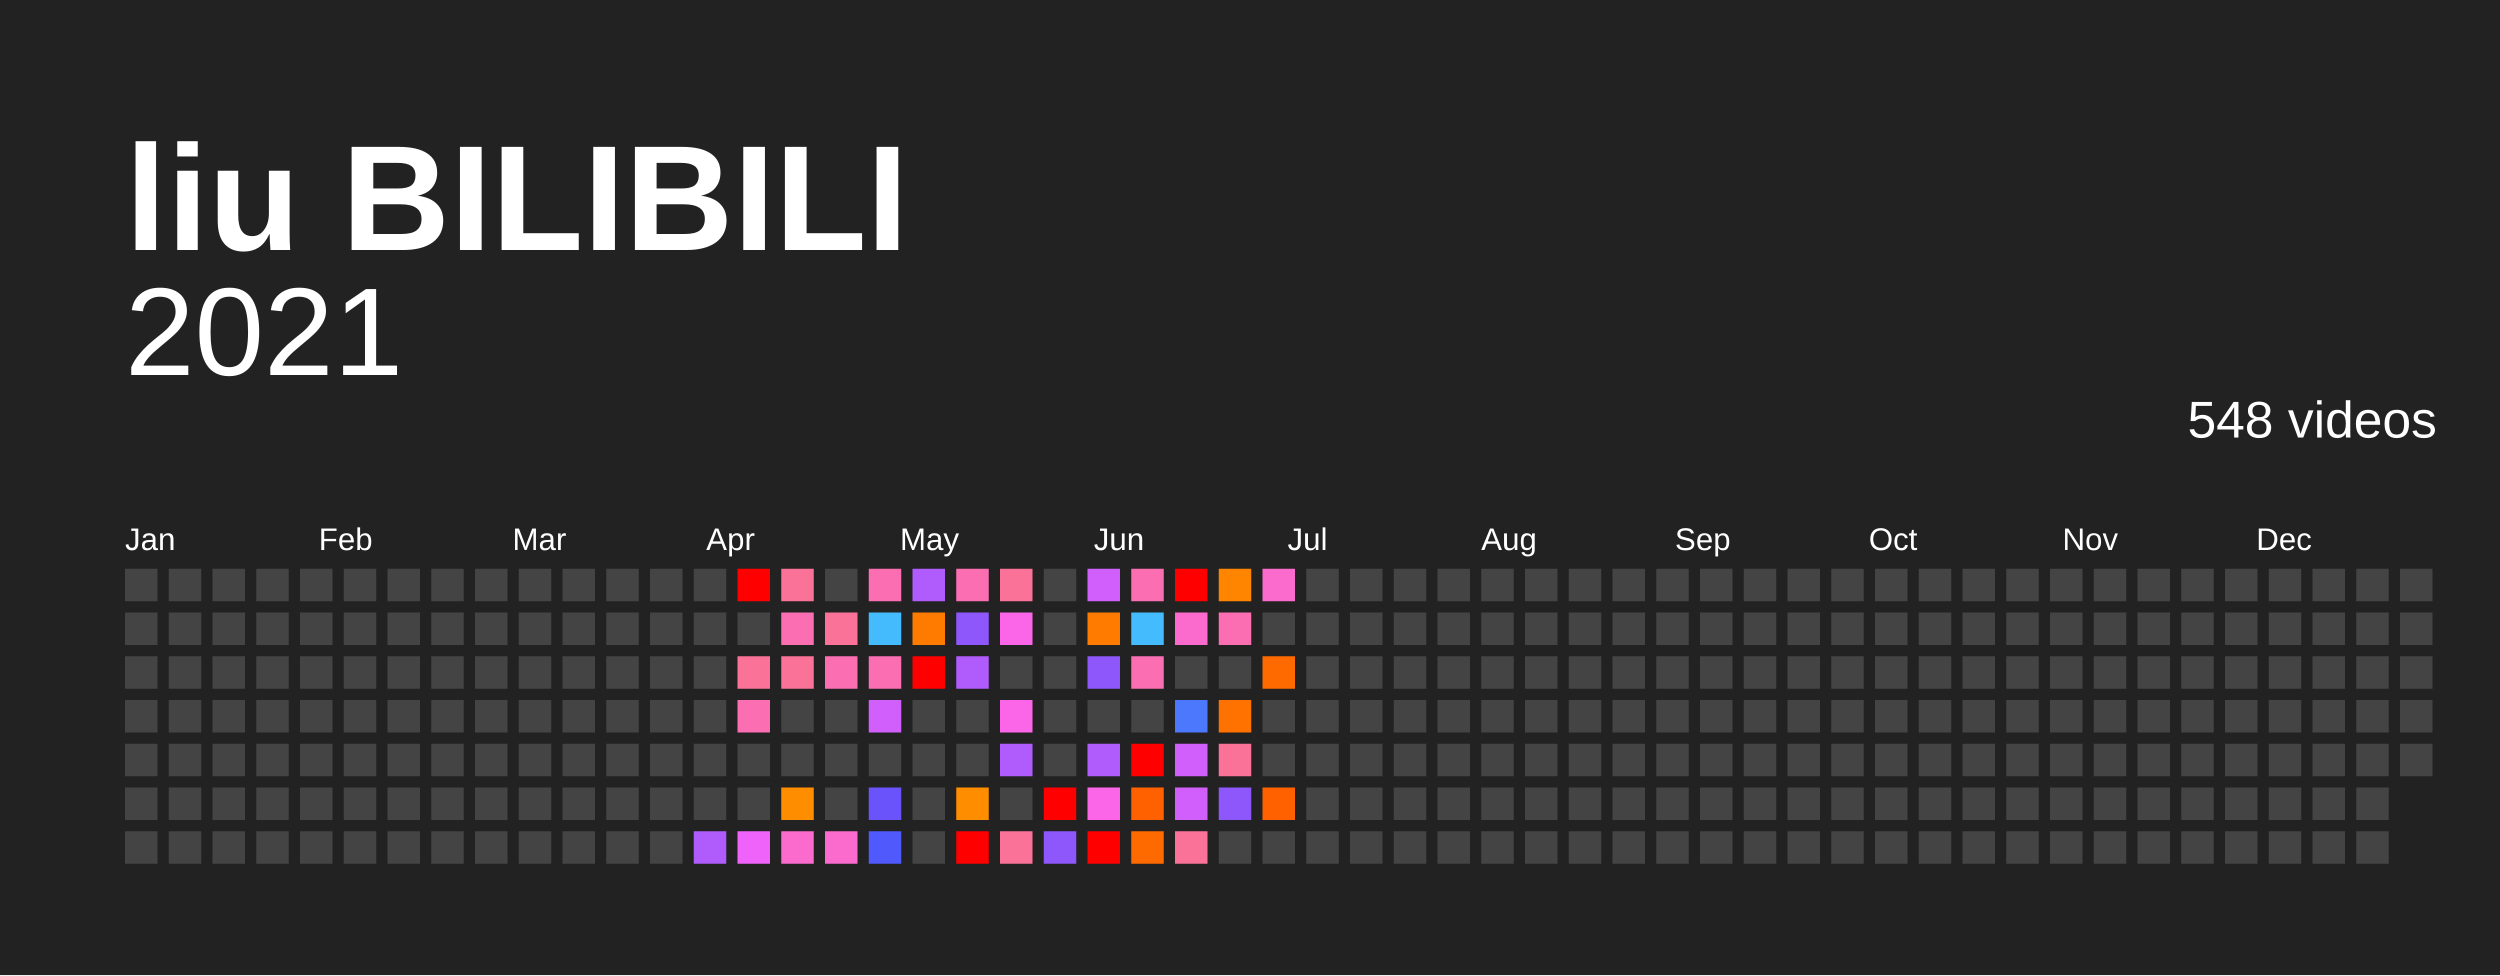
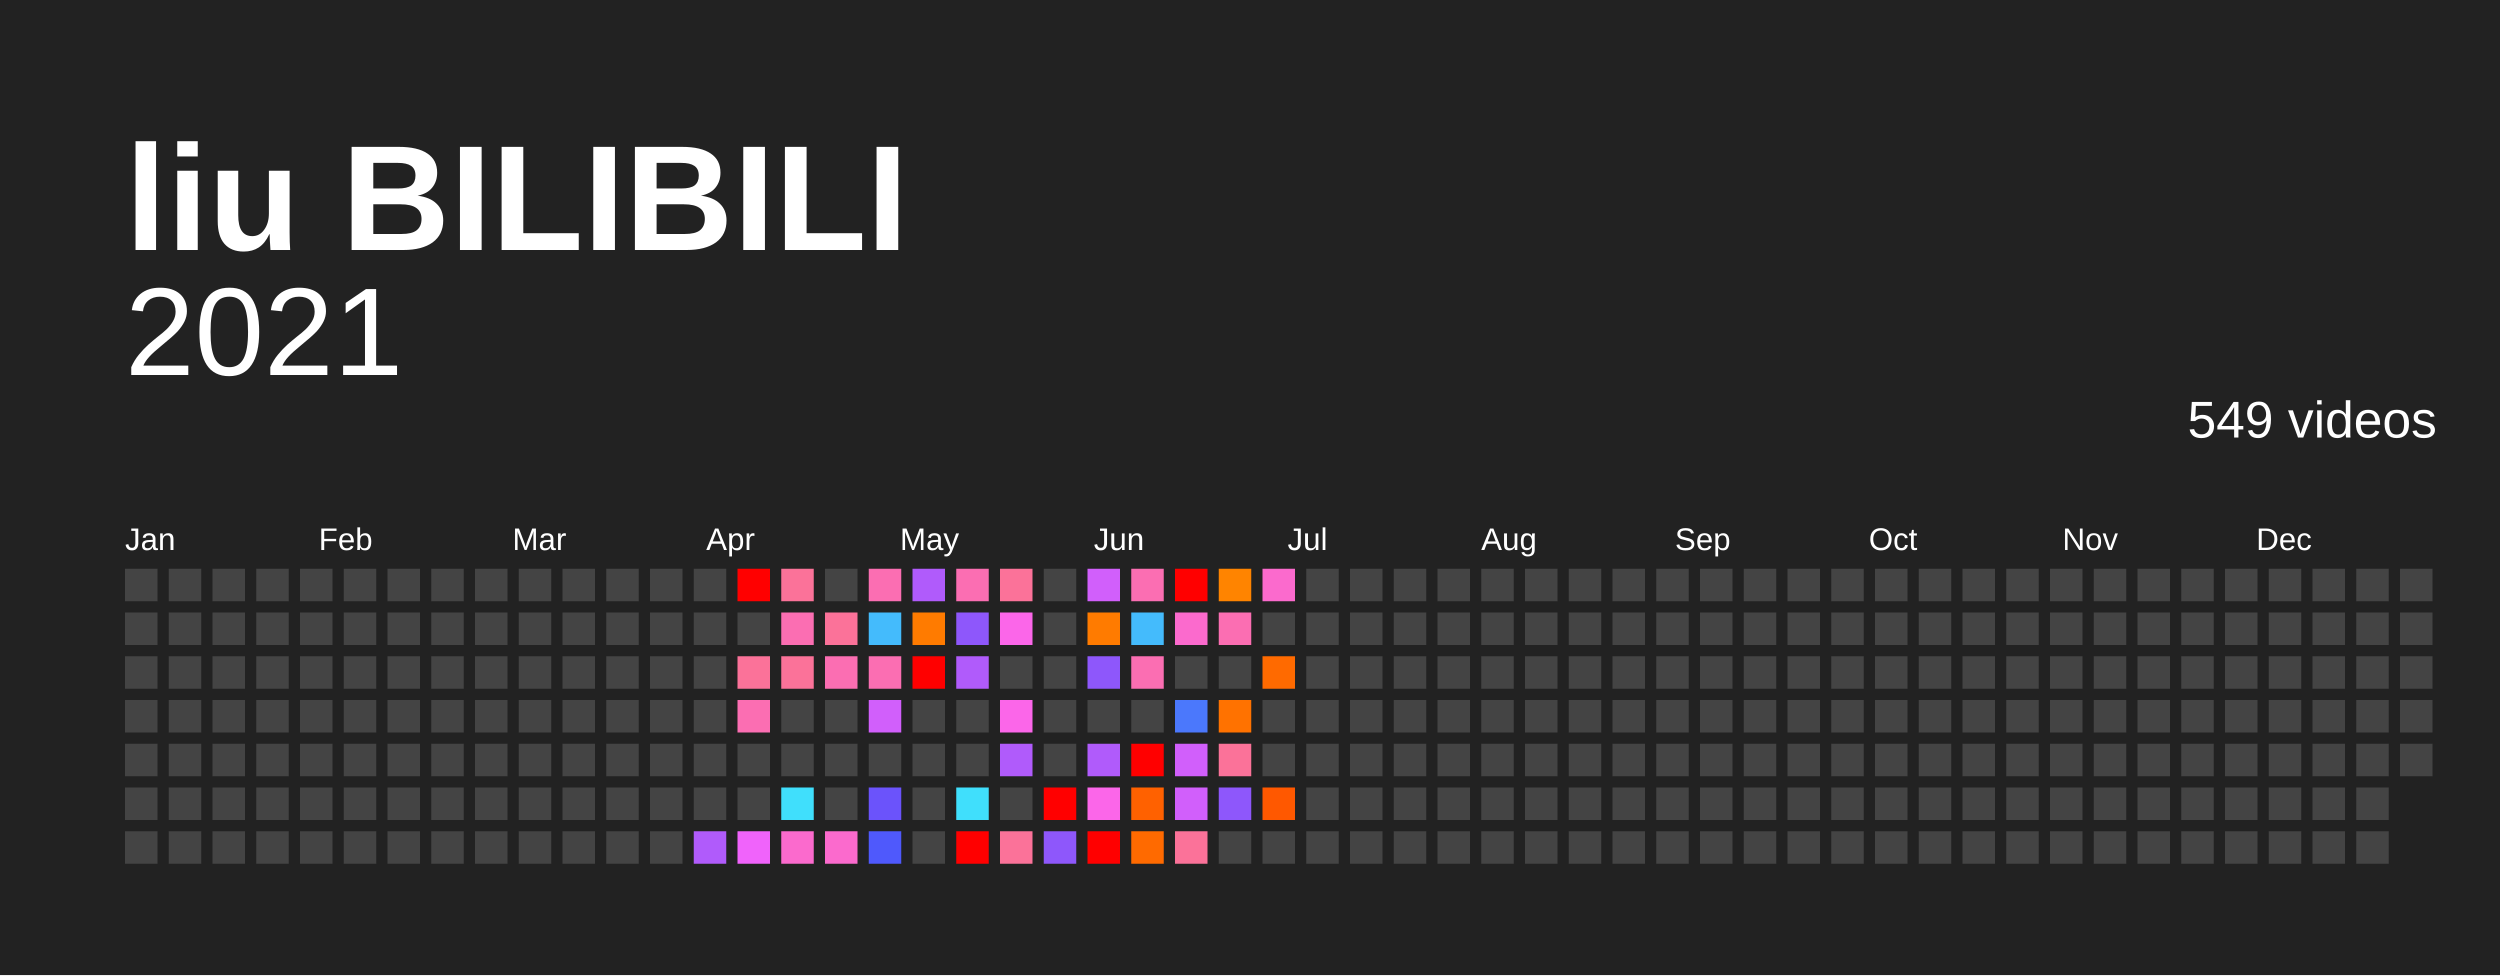
<svg xmlns="http://www.w3.org/2000/svg" baseProfile="full" height="78mm" version="1.1" viewBox="0,0,200,78" width="200mm">
  <defs />
  <rect fill="#222222" height="78" width="200" x="0" y="0" />
  <text fill="#FFFFFF" style="font-size:12px; font-family:Arial; font-weight:bold;" x="10" y="20">liu BILIBILI</text>
  <text alignment-baseline="hanging" fill="#FFFFFF" style="font-size:10.0px; font-family:Arial;" x="10" y="30">2021</text>
-   <text alignment-baseline="hanging" fill="#FFFFFF" style="font-size:4.125px; font-family:Arial;" x="175" y="35">548 videos</text>
+   <text alignment-baseline="hanging" fill="#FFFFFF" style="font-size:4.125px; font-family:Arial;" x="175" y="35">549 videos</text>
  <text fill="#FFFFFF" style="font-size:2.5px; font-family:Arial" x="10.0" y="44">Jan</text>
  <text fill="#FFFFFF" style="font-size:2.5px; font-family:Arial" x="25.5" y="44">Feb</text>
  <text fill="#FFFFFF" style="font-size:2.5px; font-family:Arial" x="41.0" y="44">Mar</text>
  <text fill="#FFFFFF" style="font-size:2.5px; font-family:Arial" x="56.5" y="44">Apr</text>
  <text fill="#FFFFFF" style="font-size:2.5px; font-family:Arial" x="72.0" y="44">May</text>
  <text fill="#FFFFFF" style="font-size:2.5px; font-family:Arial" x="87.5" y="44">Jun</text>
  <text fill="#FFFFFF" style="font-size:2.5px; font-family:Arial" x="103.0" y="44">Jul</text>
  <text fill="#FFFFFF" style="font-size:2.5px; font-family:Arial" x="118.5" y="44">Aug</text>
  <text fill="#FFFFFF" style="font-size:2.5px; font-family:Arial" x="134.0" y="44">Sep</text>
  <text fill="#FFFFFF" style="font-size:2.5px; font-family:Arial" x="149.5" y="44">Oct</text>
  <text fill="#FFFFFF" style="font-size:2.5px; font-family:Arial" x="165.0" y="44">Nov</text>
  <text fill="#FFFFFF" style="font-size:2.5px; font-family:Arial" x="180.5" y="44">Dec</text>
  <rect fill="#444444" height="2.6" width="2.6" x="10.0" y="45.5" />
  <rect fill="#444444" height="2.6" width="2.6" x="10.0" y="49.0" />
  <rect fill="#444444" height="2.6" width="2.6" x="10.0" y="52.5" />
  <rect fill="#444444" height="2.6" width="2.6" x="10.0" y="56.0" />
  <rect fill="#444444" height="2.6" width="2.6" x="10.0" y="59.5" />
  <rect fill="#444444" height="2.6" width="2.6" x="10.0" y="63.0" />
  <rect fill="#444444" height="2.6" width="2.6" x="10.0" y="66.5" />
  <rect fill="#444444" height="2.6" width="2.6" x="13.5" y="45.5" />
  <rect fill="#444444" height="2.6" width="2.6" x="13.5" y="49.0" />
  <rect fill="#444444" height="2.6" width="2.6" x="13.5" y="52.5" />
  <rect fill="#444444" height="2.6" width="2.6" x="13.5" y="56.0" />
  <rect fill="#444444" height="2.6" width="2.6" x="13.5" y="59.5" />
  <rect fill="#444444" height="2.6" width="2.6" x="13.5" y="63.0" />
  <rect fill="#444444" height="2.6" width="2.6" x="13.5" y="66.5" />
  <rect fill="#444444" height="2.6" width="2.6" x="17.0" y="45.5" />
  <rect fill="#444444" height="2.6" width="2.6" x="17.0" y="49.0" />
  <rect fill="#444444" height="2.6" width="2.6" x="17.0" y="52.5" />
  <rect fill="#444444" height="2.6" width="2.6" x="17.0" y="56.0" />
  <rect fill="#444444" height="2.6" width="2.6" x="17.0" y="59.5" />
  <rect fill="#444444" height="2.6" width="2.6" x="17.0" y="63.0" />
  <rect fill="#444444" height="2.6" width="2.6" x="17.0" y="66.5" />
  <rect fill="#444444" height="2.6" width="2.6" x="20.5" y="45.5" />
  <rect fill="#444444" height="2.6" width="2.6" x="20.5" y="49.0" />
  <rect fill="#444444" height="2.6" width="2.6" x="20.5" y="52.5" />
  <rect fill="#444444" height="2.6" width="2.6" x="20.5" y="56.0" />
  <rect fill="#444444" height="2.6" width="2.6" x="20.5" y="59.5" />
  <rect fill="#444444" height="2.6" width="2.6" x="20.5" y="63.0" />
  <rect fill="#444444" height="2.6" width="2.6" x="20.5" y="66.5" />
  <rect fill="#444444" height="2.6" width="2.6" x="24.0" y="45.5" />
  <rect fill="#444444" height="2.6" width="2.6" x="24.0" y="49.0" />
  <rect fill="#444444" height="2.6" width="2.6" x="24.0" y="52.5" />
  <rect fill="#444444" height="2.6" width="2.6" x="24.0" y="56.0" />
  <rect fill="#444444" height="2.6" width="2.6" x="24.0" y="59.5" />
  <rect fill="#444444" height="2.6" width="2.6" x="24.0" y="63.0" />
  <rect fill="#444444" height="2.6" width="2.6" x="24.0" y="66.5" />
  <rect fill="#444444" height="2.6" width="2.6" x="27.5" y="45.5" />
  <rect fill="#444444" height="2.6" width="2.6" x="27.5" y="49.0" />
  <rect fill="#444444" height="2.6" width="2.6" x="27.5" y="52.5" />
  <rect fill="#444444" height="2.6" width="2.6" x="27.5" y="56.0" />
  <rect fill="#444444" height="2.6" width="2.6" x="27.5" y="59.5" />
  <rect fill="#444444" height="2.6" width="2.6" x="27.5" y="63.0" />
  <rect fill="#444444" height="2.6" width="2.6" x="27.5" y="66.5" />
  <rect fill="#444444" height="2.6" width="2.6" x="31.0" y="45.5" />
  <rect fill="#444444" height="2.6" width="2.6" x="31.0" y="49.0" />
  <rect fill="#444444" height="2.6" width="2.6" x="31.0" y="52.5" />
  <rect fill="#444444" height="2.6" width="2.6" x="31.0" y="56.0" />
  <rect fill="#444444" height="2.6" width="2.6" x="31.0" y="59.5" />
  <rect fill="#444444" height="2.6" width="2.6" x="31.0" y="63.0" />
  <rect fill="#444444" height="2.6" width="2.6" x="31.0" y="66.5" />
  <rect fill="#444444" height="2.6" width="2.6" x="34.5" y="45.5" />
  <rect fill="#444444" height="2.6" width="2.6" x="34.5" y="49.0" />
  <rect fill="#444444" height="2.6" width="2.6" x="34.5" y="52.5" />
  <rect fill="#444444" height="2.6" width="2.6" x="34.5" y="56.0" />
  <rect fill="#444444" height="2.6" width="2.6" x="34.5" y="59.5" />
  <rect fill="#444444" height="2.6" width="2.6" x="34.5" y="63.0" />
  <rect fill="#444444" height="2.6" width="2.6" x="34.5" y="66.5" />
  <rect fill="#444444" height="2.6" width="2.6" x="38.0" y="45.5" />
  <rect fill="#444444" height="2.6" width="2.6" x="38.0" y="49.0" />
  <rect fill="#444444" height="2.6" width="2.6" x="38.0" y="52.5" />
  <rect fill="#444444" height="2.6" width="2.6" x="38.0" y="56.0" />
  <rect fill="#444444" height="2.6" width="2.6" x="38.0" y="59.5" />
  <rect fill="#444444" height="2.6" width="2.6" x="38.0" y="63.0" />
  <rect fill="#444444" height="2.6" width="2.6" x="38.0" y="66.5" />
  <rect fill="#444444" height="2.6" width="2.6" x="41.5" y="45.5" />
  <rect fill="#444444" height="2.6" width="2.6" x="41.5" y="49.0" />
  <rect fill="#444444" height="2.6" width="2.6" x="41.5" y="52.5" />
  <rect fill="#444444" height="2.6" width="2.6" x="41.5" y="56.0" />
  <rect fill="#444444" height="2.6" width="2.6" x="41.5" y="59.5" />
  <rect fill="#444444" height="2.6" width="2.6" x="41.5" y="63.0" />
  <rect fill="#444444" height="2.6" width="2.6" x="41.5" y="66.5" />
  <rect fill="#444444" height="2.6" width="2.6" x="45.0" y="45.5" />
  <rect fill="#444444" height="2.6" width="2.6" x="45.0" y="49.0" />
  <rect fill="#444444" height="2.6" width="2.6" x="45.0" y="52.5" />
  <rect fill="#444444" height="2.6" width="2.6" x="45.0" y="56.0" />
  <rect fill="#444444" height="2.6" width="2.6" x="45.0" y="59.5" />
  <rect fill="#444444" height="2.6" width="2.6" x="45.0" y="63.0" />
  <rect fill="#444444" height="2.6" width="2.6" x="45.0" y="66.5" />
  <rect fill="#444444" height="2.6" width="2.6" x="48.5" y="45.5" />
  <rect fill="#444444" height="2.6" width="2.6" x="48.5" y="49.0" />
  <rect fill="#444444" height="2.6" width="2.6" x="48.5" y="52.5" />
  <rect fill="#444444" height="2.6" width="2.6" x="48.5" y="56.0" />
  <rect fill="#444444" height="2.6" width="2.6" x="48.5" y="59.5" />
  <rect fill="#444444" height="2.6" width="2.6" x="48.5" y="63.0" />
  <rect fill="#444444" height="2.6" width="2.6" x="48.5" y="66.5" />
  <rect fill="#444444" height="2.6" width="2.6" x="52.0" y="45.5" />
  <rect fill="#444444" height="2.6" width="2.6" x="52.0" y="49.0" />
  <rect fill="#444444" height="2.6" width="2.6" x="52.0" y="52.5" />
  <rect fill="#444444" height="2.6" width="2.6" x="52.0" y="56.0" />
  <rect fill="#444444" height="2.6" width="2.6" x="52.0" y="59.5" />
  <rect fill="#444444" height="2.6" width="2.6" x="52.0" y="63.0" />
  <rect fill="#444444" height="2.6" width="2.6" x="52.0" y="66.5" />
  <rect fill="#444444" height="2.6" width="2.6" x="55.5" y="45.5" />
  <rect fill="#444444" height="2.6" width="2.6" x="55.5" y="49.0" />
  <rect fill="#444444" height="2.6" width="2.6" x="55.5" y="52.5" />
  <rect fill="#444444" height="2.6" width="2.6" x="55.5" y="56.0" />
  <rect fill="#444444" height="2.6" width="2.6" x="55.5" y="59.5" />
  <rect fill="#444444" height="2.6" width="2.6" x="55.5" y="63.0" />
  <rect fill="#b05bfb" height="2.6" width="2.6" x="55.5" y="66.5" />
  <rect fill="red" height="2.6" width="2.6" x="59.0" y="45.5" />
  <rect fill="#444444" height="2.6" width="2.6" x="59.0" y="49.0" />
  <rect fill="#fb7299" height="2.6" width="2.6" x="59.0" y="52.5" />
  <rect fill="#fb6eb2" height="2.6" width="2.6" x="59.0" y="56.0" />
  <rect fill="#444444" height="2.6" width="2.6" x="59.0" y="59.5" />
  <rect fill="#444444" height="2.6" width="2.6" x="59.0" y="63.0" />
  <rect fill="#f063fb" height="2.6" width="2.6" x="59.0" y="66.5" />
  <rect fill="#fb7299" height="2.6" width="2.6" x="62.5" y="45.5" />
  <rect fill="#fb6eb2" height="2.6" width="2.6" x="62.5" y="49.0" />
  <rect fill="#fb7299" height="2.6" width="2.6" x="62.5" y="52.5" />
  <rect fill="#444444" height="2.6" width="2.6" x="62.5" y="56.0" />
  <rect fill="#444444" height="2.6" width="2.6" x="62.5" y="59.5" />
-   <rect fill="#ff8d00" height="2.6" width="2.6" x="62.5" y="63.0" />
+   <rect fill="#40dffc" height="2.6" width="2.6" x="62.5" y="63.0" />
  <rect fill="#fb6acd" height="2.6" width="2.6" x="62.5" y="66.5" />
  <rect fill="#444444" height="2.6" width="2.6" x="66.0" y="45.5" />
  <rect fill="#fb7299" height="2.6" width="2.6" x="66.0" y="49.0" />
  <rect fill="#fb6eb2" height="2.6" width="2.6" x="66.0" y="52.5" />
  <rect fill="#444444" height="2.6" width="2.6" x="66.0" y="56.0" />
  <rect fill="#444444" height="2.6" width="2.6" x="66.0" y="59.5" />
  <rect fill="#444444" height="2.6" width="2.6" x="66.0" y="63.0" />
  <rect fill="#fb6acd" height="2.6" width="2.6" x="66.0" y="66.5" />
  <rect fill="#fb6eb2" height="2.6" width="2.6" x="69.5" y="45.5" />
  <rect fill="#44bbfc" height="2.6" width="2.6" x="69.5" y="49.0" />
  <rect fill="#fb6eb2" height="2.6" width="2.6" x="69.5" y="52.5" />
  <rect fill="#d15ffb" height="2.6" width="2.6" x="69.5" y="56.0" />
  <rect fill="#444444" height="2.6" width="2.6" x="69.5" y="59.5" />
  <rect fill="#6b53fb" height="2.6" width="2.6" x="69.5" y="63.0" />
  <rect fill="#4f59fc" height="2.6" width="2.6" x="69.5" y="66.5" />
  <rect fill="#b05bfb" height="2.6" width="2.6" x="73.0" y="45.5" />
  <rect fill="#ff7b00" height="2.6" width="2.6" x="73.0" y="49.0" />
  <rect fill="red" height="2.6" width="2.6" x="73.0" y="52.5" />
  <rect fill="#444444" height="2.6" width="2.6" x="73.0" y="56.0" />
  <rect fill="#444444" height="2.6" width="2.6" x="73.0" y="59.5" />
  <rect fill="#444444" height="2.6" width="2.6" x="73.0" y="63.0" />
  <rect fill="#444444" height="2.6" width="2.6" x="73.0" y="66.5" />
  <rect fill="#fb6eb2" height="2.6" width="2.6" x="76.5" y="45.5" />
  <rect fill="#8e57fb" height="2.6" width="2.6" x="76.5" y="49.0" />
  <rect fill="#b05bfb" height="2.6" width="2.6" x="76.5" y="52.5" />
  <rect fill="#444444" height="2.6" width="2.6" x="76.5" y="56.0" />
  <rect fill="#444444" height="2.6" width="2.6" x="76.5" y="59.5" />
-   <rect fill="#ff8d00" height="2.6" width="2.6" x="76.5" y="63.0" />
+   <rect fill="#40dffc" height="2.6" width="2.6" x="76.5" y="63.0" />
  <rect fill="red" height="2.6" width="2.6" x="76.5" y="66.5" />
  <rect fill="#fb7299" height="2.6" width="2.6" x="80.0" y="45.5" />
  <rect fill="#fb66e9" height="2.6" width="2.6" x="80.0" y="49.0" />
  <rect fill="#444444" height="2.6" width="2.6" x="80.0" y="52.5" />
  <rect fill="#fb66e9" height="2.6" width="2.6" x="80.0" y="56.0" />
  <rect fill="#b05bfb" height="2.6" width="2.6" x="80.0" y="59.5" />
  <rect fill="#444444" height="2.6" width="2.6" x="80.0" y="63.0" />
  <rect fill="#fb7299" height="2.6" width="2.6" x="80.0" y="66.5" />
  <rect fill="#444444" height="2.6" width="2.6" x="83.5" y="45.5" />
  <rect fill="#444444" height="2.6" width="2.6" x="83.5" y="49.0" />
  <rect fill="#444444" height="2.6" width="2.6" x="83.5" y="52.5" />
  <rect fill="#444444" height="2.6" width="2.6" x="83.5" y="56.0" />
  <rect fill="#444444" height="2.6" width="2.6" x="83.5" y="59.5" />
  <rect fill="red" height="2.6" width="2.6" x="83.5" y="63.0" />
  <rect fill="#8e57fb" height="2.6" width="2.6" x="83.5" y="66.5" />
  <rect fill="#d15ffb" height="2.6" width="2.6" x="87.0" y="45.5" />
  <rect fill="#ff7b00" height="2.6" width="2.6" x="87.0" y="49.0" />
  <rect fill="#8e57fb" height="2.6" width="2.6" x="87.0" y="52.5" />
  <rect fill="#444444" height="2.6" width="2.6" x="87.0" y="56.0" />
  <rect fill="#b05bfb" height="2.6" width="2.6" x="87.0" y="59.5" />
  <rect fill="#fb66e9" height="2.6" width="2.6" x="87.0" y="63.0" />
  <rect fill="red" height="2.6" width="2.6" x="87.0" y="66.5" />
  <rect fill="#fb6eb2" height="2.6" width="2.6" x="90.5" y="45.5" />
  <rect fill="#44bbfc" height="2.6" width="2.6" x="90.5" y="49.0" />
  <rect fill="#fb6eb2" height="2.6" width="2.6" x="90.5" y="52.5" />
  <rect fill="#444444" height="2.6" width="2.6" x="90.5" y="56.0" />
  <rect fill="red" height="2.6" width="2.6" x="90.5" y="59.5" />
  <rect fill="#ff6100" height="2.6" width="2.6" x="90.5" y="63.0" />
  <rect fill="#ff6a00" height="2.6" width="2.6" x="90.5" y="66.5" />
  <rect fill="red" height="2.6" width="2.6" x="94.0" y="45.5" />
  <rect fill="#fb6acd" height="2.6" width="2.6" x="94.0" y="49.0" />
  <rect fill="#444444" height="2.6" width="2.6" x="94.0" y="52.5" />
  <rect fill="#4b78fc" height="2.6" width="2.6" x="94.0" y="56.0" />
  <rect fill="#d15ffb" height="2.6" width="2.6" x="94.0" y="59.5" />
  <rect fill="#d15ffb" height="2.6" width="2.6" x="94.0" y="63.0" />
  <rect fill="#fb7299" height="2.6" width="2.6" x="94.0" y="66.5" />
  <rect fill="#ff8400" height="2.6" width="2.6" x="97.5" y="45.5" />
  <rect fill="#fb6eb2" height="2.6" width="2.6" x="97.5" y="49.0" />
  <rect fill="#444444" height="2.6" width="2.6" x="97.5" y="52.5" />
  <rect fill="#ff7200" height="2.6" width="2.6" x="97.5" y="56.0" />
  <rect fill="#fb7299" height="2.6" width="2.6" x="97.5" y="59.5" />
  <rect fill="#8e57fb" height="2.6" width="2.6" x="97.5" y="63.0" />
  <rect fill="#444444" height="2.6" width="2.6" x="97.5" y="66.5" />
  <rect fill="#fb6acd" height="2.6" width="2.6" x="101.0" y="45.5" />
  <rect fill="#444444" height="2.6" width="2.6" x="101.0" y="49.0" />
  <rect fill="#ff6a00" height="2.6" width="2.6" x="101.0" y="52.5" />
  <rect fill="#444444" height="2.6" width="2.6" x="101.0" y="56.0" />
  <rect fill="#444444" height="2.6" width="2.6" x="101.0" y="59.5" />
-   <rect fill="#ff6100" height="2.6" width="2.6" x="101.0" y="63.0" />
+   <rect fill="#ff5800" height="2.6" width="2.6" x="101.0" y="63.0" />
  <rect fill="#444444" height="2.6" width="2.6" x="101.0" y="66.5" />
  <rect fill="#444444" height="2.6" width="2.6" x="104.5" y="45.5" />
  <rect fill="#444444" height="2.6" width="2.6" x="104.5" y="49.0" />
  <rect fill="#444444" height="2.6" width="2.6" x="104.5" y="52.5" />
  <rect fill="#444444" height="2.6" width="2.6" x="104.5" y="56.0" />
  <rect fill="#444444" height="2.6" width="2.6" x="104.5" y="59.5" />
  <rect fill="#444444" height="2.6" width="2.6" x="104.5" y="63.0" />
  <rect fill="#444444" height="2.6" width="2.6" x="104.5" y="66.5" />
  <rect fill="#444444" height="2.6" width="2.6" x="108.0" y="45.5" />
  <rect fill="#444444" height="2.6" width="2.6" x="108.0" y="49.0" />
  <rect fill="#444444" height="2.6" width="2.6" x="108.0" y="52.5" />
  <rect fill="#444444" height="2.6" width="2.6" x="108.0" y="56.0" />
  <rect fill="#444444" height="2.6" width="2.6" x="108.0" y="59.5" />
  <rect fill="#444444" height="2.6" width="2.6" x="108.0" y="63.0" />
  <rect fill="#444444" height="2.6" width="2.6" x="108.0" y="66.5" />
  <rect fill="#444444" height="2.6" width="2.6" x="111.5" y="45.5" />
  <rect fill="#444444" height="2.6" width="2.6" x="111.5" y="49.0" />
  <rect fill="#444444" height="2.6" width="2.6" x="111.5" y="52.5" />
  <rect fill="#444444" height="2.6" width="2.6" x="111.5" y="56.0" />
  <rect fill="#444444" height="2.6" width="2.6" x="111.5" y="59.5" />
  <rect fill="#444444" height="2.6" width="2.6" x="111.5" y="63.0" />
  <rect fill="#444444" height="2.6" width="2.6" x="111.5" y="66.5" />
  <rect fill="#444444" height="2.6" width="2.6" x="115.0" y="45.5" />
  <rect fill="#444444" height="2.6" width="2.6" x="115.0" y="49.0" />
  <rect fill="#444444" height="2.6" width="2.6" x="115.0" y="52.5" />
  <rect fill="#444444" height="2.6" width="2.6" x="115.0" y="56.0" />
  <rect fill="#444444" height="2.6" width="2.6" x="115.0" y="59.5" />
  <rect fill="#444444" height="2.6" width="2.6" x="115.0" y="63.0" />
  <rect fill="#444444" height="2.6" width="2.6" x="115.0" y="66.5" />
  <rect fill="#444444" height="2.6" width="2.6" x="118.5" y="45.5" />
  <rect fill="#444444" height="2.6" width="2.6" x="118.5" y="49.0" />
  <rect fill="#444444" height="2.6" width="2.6" x="118.5" y="52.5" />
  <rect fill="#444444" height="2.6" width="2.6" x="118.5" y="56.0" />
  <rect fill="#444444" height="2.6" width="2.6" x="118.5" y="59.5" />
  <rect fill="#444444" height="2.6" width="2.6" x="118.5" y="63.0" />
  <rect fill="#444444" height="2.6" width="2.6" x="118.5" y="66.5" />
  <rect fill="#444444" height="2.6" width="2.6" x="122.0" y="45.5" />
  <rect fill="#444444" height="2.6" width="2.6" x="122.0" y="49.0" />
  <rect fill="#444444" height="2.6" width="2.6" x="122.0" y="52.5" />
  <rect fill="#444444" height="2.6" width="2.6" x="122.0" y="56.0" />
  <rect fill="#444444" height="2.6" width="2.6" x="122.0" y="59.5" />
  <rect fill="#444444" height="2.6" width="2.6" x="122.0" y="63.0" />
  <rect fill="#444444" height="2.6" width="2.6" x="122.0" y="66.5" />
  <rect fill="#444444" height="2.6" width="2.6" x="125.5" y="45.5" />
  <rect fill="#444444" height="2.6" width="2.6" x="125.5" y="49.0" />
  <rect fill="#444444" height="2.6" width="2.6" x="125.5" y="52.5" />
  <rect fill="#444444" height="2.6" width="2.6" x="125.5" y="56.0" />
  <rect fill="#444444" height="2.6" width="2.6" x="125.5" y="59.5" />
  <rect fill="#444444" height="2.6" width="2.6" x="125.5" y="63.0" />
  <rect fill="#444444" height="2.6" width="2.6" x="125.5" y="66.5" />
  <rect fill="#444444" height="2.6" width="2.6" x="129.0" y="45.5" />
  <rect fill="#444444" height="2.6" width="2.6" x="129.0" y="49.0" />
  <rect fill="#444444" height="2.6" width="2.6" x="129.0" y="52.5" />
  <rect fill="#444444" height="2.6" width="2.6" x="129.0" y="56.0" />
  <rect fill="#444444" height="2.6" width="2.6" x="129.0" y="59.5" />
  <rect fill="#444444" height="2.6" width="2.6" x="129.0" y="63.0" />
  <rect fill="#444444" height="2.6" width="2.6" x="129.0" y="66.5" />
  <rect fill="#444444" height="2.6" width="2.6" x="132.5" y="45.5" />
  <rect fill="#444444" height="2.6" width="2.6" x="132.5" y="49.0" />
  <rect fill="#444444" height="2.6" width="2.6" x="132.5" y="52.5" />
  <rect fill="#444444" height="2.6" width="2.6" x="132.5" y="56.0" />
  <rect fill="#444444" height="2.6" width="2.6" x="132.5" y="59.5" />
  <rect fill="#444444" height="2.6" width="2.6" x="132.5" y="63.0" />
  <rect fill="#444444" height="2.6" width="2.6" x="132.5" y="66.5" />
  <rect fill="#444444" height="2.6" width="2.6" x="136.0" y="45.5" />
  <rect fill="#444444" height="2.6" width="2.6" x="136.0" y="49.0" />
  <rect fill="#444444" height="2.6" width="2.6" x="136.0" y="52.5" />
  <rect fill="#444444" height="2.6" width="2.6" x="136.0" y="56.0" />
  <rect fill="#444444" height="2.6" width="2.6" x="136.0" y="59.5" />
  <rect fill="#444444" height="2.6" width="2.6" x="136.0" y="63.0" />
  <rect fill="#444444" height="2.6" width="2.6" x="136.0" y="66.5" />
  <rect fill="#444444" height="2.6" width="2.6" x="139.5" y="45.5" />
  <rect fill="#444444" height="2.6" width="2.6" x="139.5" y="49.0" />
  <rect fill="#444444" height="2.6" width="2.6" x="139.5" y="52.5" />
  <rect fill="#444444" height="2.6" width="2.6" x="139.5" y="56.0" />
  <rect fill="#444444" height="2.6" width="2.6" x="139.5" y="59.5" />
  <rect fill="#444444" height="2.6" width="2.6" x="139.5" y="63.0" />
  <rect fill="#444444" height="2.6" width="2.6" x="139.5" y="66.5" />
  <rect fill="#444444" height="2.6" width="2.6" x="143.0" y="45.5" />
  <rect fill="#444444" height="2.6" width="2.6" x="143.0" y="49.0" />
  <rect fill="#444444" height="2.6" width="2.6" x="143.0" y="52.5" />
  <rect fill="#444444" height="2.6" width="2.6" x="143.0" y="56.0" />
  <rect fill="#444444" height="2.6" width="2.6" x="143.0" y="59.5" />
  <rect fill="#444444" height="2.6" width="2.6" x="143.0" y="63.0" />
  <rect fill="#444444" height="2.6" width="2.6" x="143.0" y="66.5" />
  <rect fill="#444444" height="2.6" width="2.6" x="146.5" y="45.5" />
  <rect fill="#444444" height="2.6" width="2.6" x="146.5" y="49.0" />
  <rect fill="#444444" height="2.6" width="2.6" x="146.5" y="52.5" />
  <rect fill="#444444" height="2.6" width="2.6" x="146.5" y="56.0" />
  <rect fill="#444444" height="2.6" width="2.6" x="146.5" y="59.5" />
  <rect fill="#444444" height="2.6" width="2.6" x="146.5" y="63.0" />
  <rect fill="#444444" height="2.6" width="2.6" x="146.5" y="66.5" />
  <rect fill="#444444" height="2.6" width="2.6" x="150.0" y="45.5" />
  <rect fill="#444444" height="2.6" width="2.6" x="150.0" y="49.0" />
  <rect fill="#444444" height="2.6" width="2.6" x="150.0" y="52.5" />
  <rect fill="#444444" height="2.6" width="2.6" x="150.0" y="56.0" />
  <rect fill="#444444" height="2.6" width="2.6" x="150.0" y="59.5" />
  <rect fill="#444444" height="2.6" width="2.6" x="150.0" y="63.0" />
  <rect fill="#444444" height="2.6" width="2.6" x="150.0" y="66.5" />
  <rect fill="#444444" height="2.6" width="2.6" x="153.5" y="45.5" />
  <rect fill="#444444" height="2.6" width="2.6" x="153.5" y="49.0" />
  <rect fill="#444444" height="2.6" width="2.6" x="153.5" y="52.5" />
  <rect fill="#444444" height="2.6" width="2.6" x="153.5" y="56.0" />
  <rect fill="#444444" height="2.6" width="2.6" x="153.5" y="59.5" />
  <rect fill="#444444" height="2.6" width="2.6" x="153.5" y="63.0" />
  <rect fill="#444444" height="2.6" width="2.6" x="153.5" y="66.5" />
  <rect fill="#444444" height="2.6" width="2.6" x="157.0" y="45.5" />
  <rect fill="#444444" height="2.6" width="2.6" x="157.0" y="49.0" />
  <rect fill="#444444" height="2.6" width="2.6" x="157.0" y="52.5" />
  <rect fill="#444444" height="2.6" width="2.6" x="157.0" y="56.0" />
  <rect fill="#444444" height="2.6" width="2.6" x="157.0" y="59.5" />
  <rect fill="#444444" height="2.6" width="2.6" x="157.0" y="63.0" />
  <rect fill="#444444" height="2.6" width="2.6" x="157.0" y="66.5" />
  <rect fill="#444444" height="2.6" width="2.6" x="160.5" y="45.5" />
  <rect fill="#444444" height="2.6" width="2.6" x="160.5" y="49.0" />
  <rect fill="#444444" height="2.6" width="2.6" x="160.5" y="52.5" />
  <rect fill="#444444" height="2.6" width="2.6" x="160.5" y="56.0" />
  <rect fill="#444444" height="2.6" width="2.6" x="160.5" y="59.5" />
  <rect fill="#444444" height="2.6" width="2.6" x="160.5" y="63.0" />
  <rect fill="#444444" height="2.6" width="2.6" x="160.5" y="66.5" />
  <rect fill="#444444" height="2.6" width="2.6" x="164.0" y="45.5" />
  <rect fill="#444444" height="2.6" width="2.6" x="164.0" y="49.0" />
  <rect fill="#444444" height="2.6" width="2.6" x="164.0" y="52.5" />
  <rect fill="#444444" height="2.6" width="2.6" x="164.0" y="56.0" />
  <rect fill="#444444" height="2.6" width="2.6" x="164.0" y="59.5" />
  <rect fill="#444444" height="2.6" width="2.6" x="164.0" y="63.0" />
  <rect fill="#444444" height="2.6" width="2.6" x="164.0" y="66.5" />
  <rect fill="#444444" height="2.6" width="2.6" x="167.5" y="45.5" />
  <rect fill="#444444" height="2.6" width="2.6" x="167.5" y="49.0" />
  <rect fill="#444444" height="2.6" width="2.6" x="167.5" y="52.5" />
  <rect fill="#444444" height="2.6" width="2.6" x="167.5" y="56.0" />
  <rect fill="#444444" height="2.6" width="2.6" x="167.5" y="59.5" />
  <rect fill="#444444" height="2.6" width="2.6" x="167.5" y="63.0" />
  <rect fill="#444444" height="2.6" width="2.6" x="167.5" y="66.5" />
  <rect fill="#444444" height="2.6" width="2.6" x="171.0" y="45.5" />
  <rect fill="#444444" height="2.6" width="2.6" x="171.0" y="49.0" />
  <rect fill="#444444" height="2.6" width="2.6" x="171.0" y="52.5" />
  <rect fill="#444444" height="2.6" width="2.6" x="171.0" y="56.0" />
  <rect fill="#444444" height="2.6" width="2.6" x="171.0" y="59.5" />
  <rect fill="#444444" height="2.6" width="2.6" x="171.0" y="63.0" />
  <rect fill="#444444" height="2.6" width="2.6" x="171.0" y="66.5" />
  <rect fill="#444444" height="2.6" width="2.6" x="174.5" y="45.5" />
  <rect fill="#444444" height="2.6" width="2.6" x="174.5" y="49.0" />
  <rect fill="#444444" height="2.6" width="2.6" x="174.5" y="52.5" />
  <rect fill="#444444" height="2.6" width="2.6" x="174.5" y="56.0" />
  <rect fill="#444444" height="2.6" width="2.6" x="174.5" y="59.5" />
  <rect fill="#444444" height="2.6" width="2.6" x="174.5" y="63.0" />
  <rect fill="#444444" height="2.6" width="2.6" x="174.5" y="66.5" />
  <rect fill="#444444" height="2.6" width="2.6" x="178.0" y="45.5" />
  <rect fill="#444444" height="2.6" width="2.6" x="178.0" y="49.0" />
  <rect fill="#444444" height="2.6" width="2.6" x="178.0" y="52.5" />
  <rect fill="#444444" height="2.6" width="2.6" x="178.0" y="56.0" />
  <rect fill="#444444" height="2.6" width="2.6" x="178.0" y="59.5" />
  <rect fill="#444444" height="2.6" width="2.6" x="178.0" y="63.0" />
  <rect fill="#444444" height="2.6" width="2.6" x="178.0" y="66.5" />
  <rect fill="#444444" height="2.6" width="2.6" x="181.5" y="45.5" />
  <rect fill="#444444" height="2.6" width="2.6" x="181.5" y="49.0" />
  <rect fill="#444444" height="2.6" width="2.6" x="181.5" y="52.5" />
  <rect fill="#444444" height="2.6" width="2.6" x="181.5" y="56.0" />
  <rect fill="#444444" height="2.6" width="2.6" x="181.5" y="59.5" />
  <rect fill="#444444" height="2.6" width="2.6" x="181.5" y="63.0" />
  <rect fill="#444444" height="2.6" width="2.6" x="181.5" y="66.5" />
  <rect fill="#444444" height="2.6" width="2.6" x="185.0" y="45.5" />
  <rect fill="#444444" height="2.6" width="2.6" x="185.0" y="49.0" />
  <rect fill="#444444" height="2.6" width="2.6" x="185.0" y="52.5" />
  <rect fill="#444444" height="2.6" width="2.6" x="185.0" y="56.0" />
  <rect fill="#444444" height="2.6" width="2.6" x="185.0" y="59.5" />
  <rect fill="#444444" height="2.6" width="2.6" x="185.0" y="63.0" />
  <rect fill="#444444" height="2.6" width="2.6" x="185.0" y="66.5" />
  <rect fill="#444444" height="2.6" width="2.6" x="188.5" y="45.5" />
  <rect fill="#444444" height="2.6" width="2.6" x="188.5" y="49.0" />
  <rect fill="#444444" height="2.6" width="2.6" x="188.5" y="52.5" />
  <rect fill="#444444" height="2.6" width="2.6" x="188.5" y="56.0" />
  <rect fill="#444444" height="2.6" width="2.6" x="188.5" y="59.5" />
  <rect fill="#444444" height="2.6" width="2.6" x="188.5" y="63.0" />
  <rect fill="#444444" height="2.6" width="2.6" x="188.5" y="66.5" />
  <rect fill="#444444" height="2.6" width="2.6" x="192.0" y="45.5" />
  <rect fill="#444444" height="2.6" width="2.6" x="192.0" y="49.0" />
  <rect fill="#444444" height="2.6" width="2.6" x="192.0" y="52.5" />
  <rect fill="#444444" height="2.6" width="2.6" x="192.0" y="56.0" />
  <rect fill="#444444" height="2.6" width="2.6" x="192.0" y="59.5" />
</svg>
